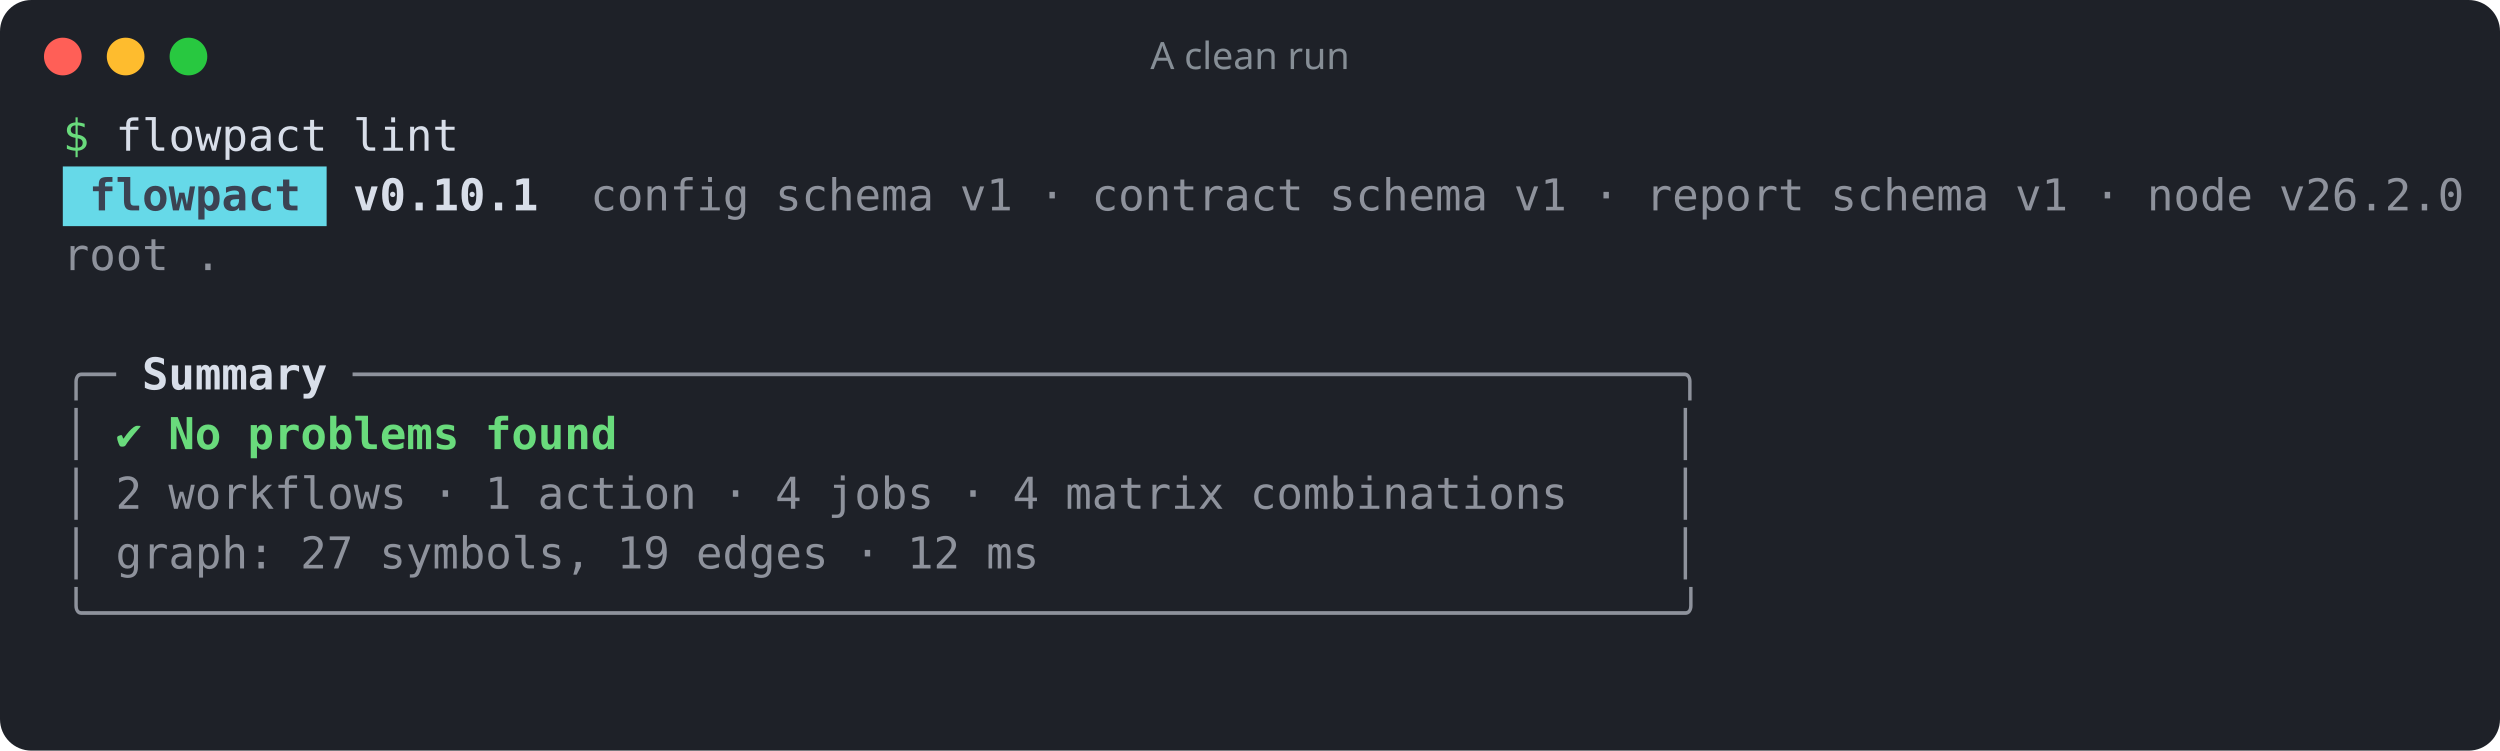
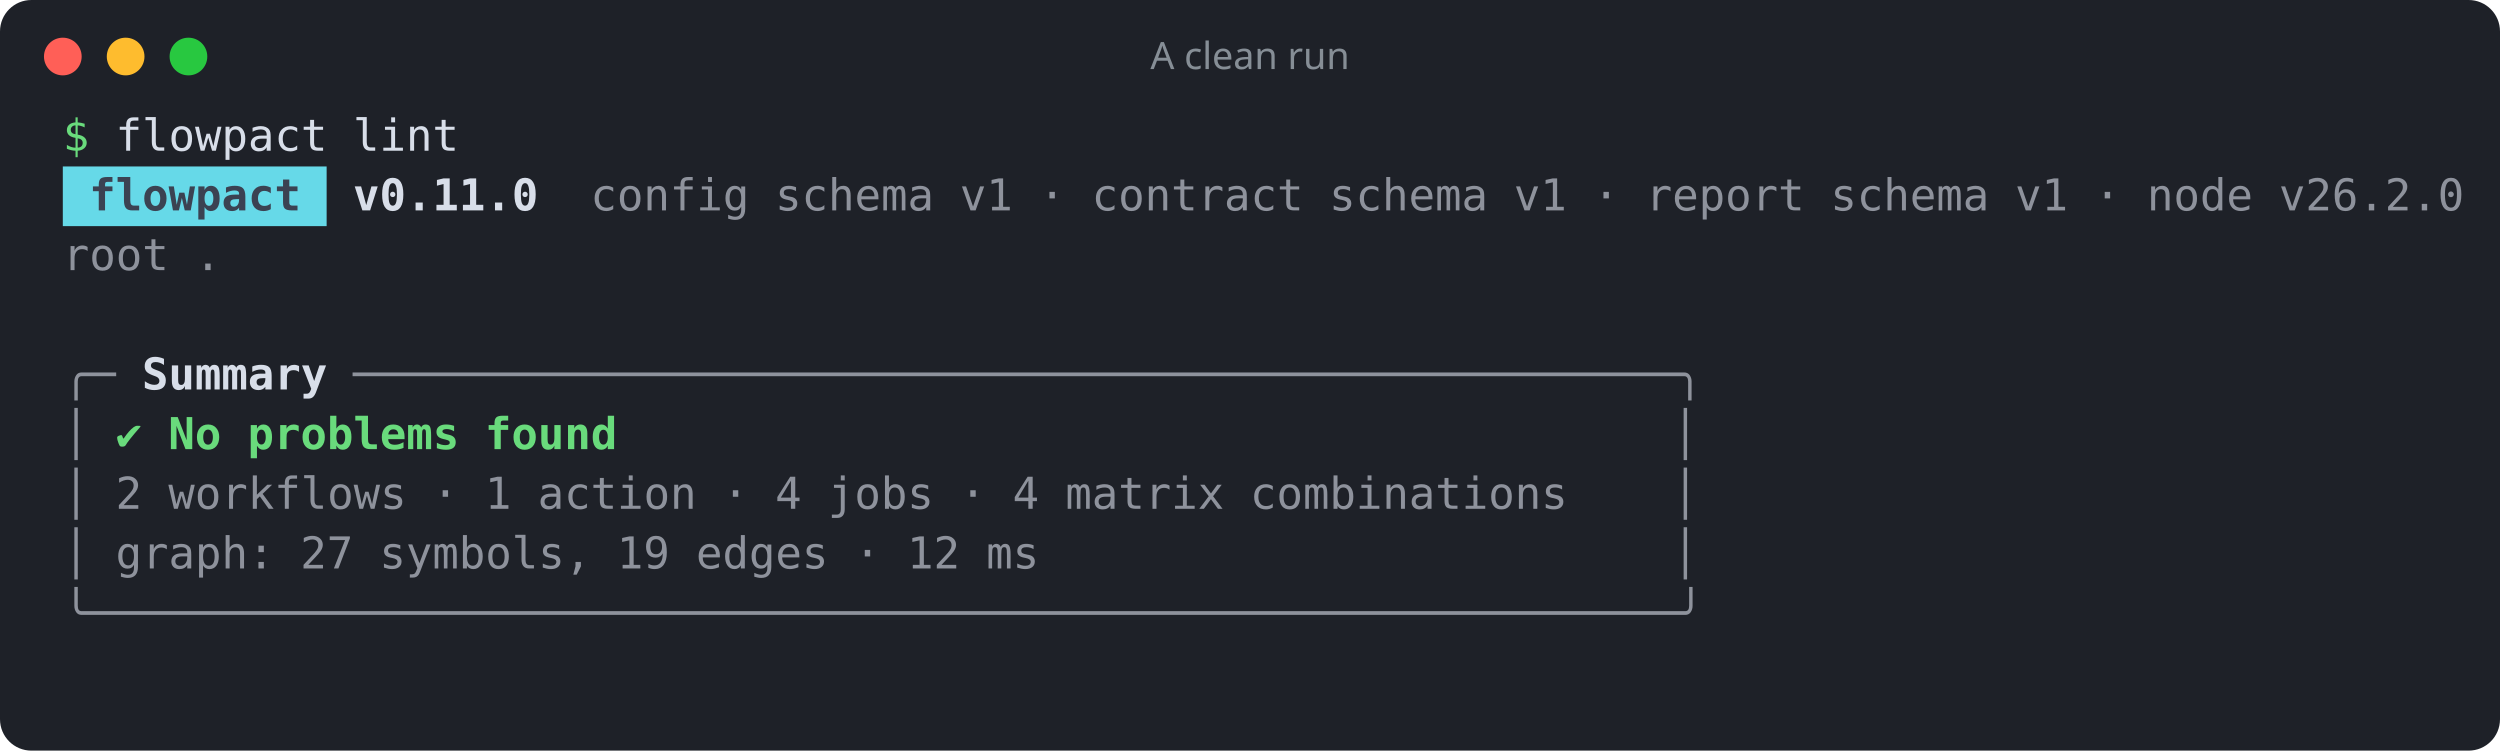
<svg xmlns="http://www.w3.org/2000/svg" width="796" height="239" viewBox="0 0 796 239" role="img" aria-label="A clean run">
  <rect width="100%" height="100%" rx="10" fill="#1e2128" />
  <circle cx="20" cy="18" r="6" fill="#ff5f57" />
  <circle cx="40" cy="18" r="6" fill="#febc2e" />
  <circle cx="60" cy="18" r="6" fill="#28c840" />
  <text x="398" y="22" fill="#868e96" font-family="ui-sans-serif,system-ui,sans-serif" font-size="12" text-anchor="middle">A clean run</text>
  <g font-family="ui-monospace,SFMono-Regular,Menlo,Consolas,monospace" font-size="14" xml:space="preserve">
    <text y="48">
      <tspan x="20.0" textLength="8.4" lengthAdjust="spacingAndGlyphs" fill="#69db7c">$</tspan>
      <tspan x="36.8" textLength="67.2" lengthAdjust="spacingAndGlyphs" fill="#d8dee9">flowpact</tspan>
      <tspan x="112.4" textLength="33.6" lengthAdjust="spacingAndGlyphs" fill="#d8dee9">lint</tspan>
    </text>
    <rect x="20" y="53" width="84" height="19" fill="#66d9e8" />
    <text y="67">
      <tspan x="28.4" textLength="67.2" lengthAdjust="spacingAndGlyphs" fill="#3b4252" font-weight="700">flowpact</tspan>
-       <tspan x="112.4" textLength="58.8" lengthAdjust="spacingAndGlyphs" fill="#d8dee9" font-weight="700">v0.10.1</tspan>
+       <tspan x="112.4" textLength="58.8" lengthAdjust="spacingAndGlyphs" fill="#d8dee9" font-weight="700">v0.11.0</tspan>
      <tspan x="188.0" textLength="50.4" lengthAdjust="spacingAndGlyphs" fill="#d8dee9" fill-opacity="0.6">config</tspan>
      <tspan x="246.8" textLength="50.4" lengthAdjust="spacingAndGlyphs" fill="#d8dee9" fill-opacity="0.6">schema</tspan>
      <tspan x="305.6" textLength="16.8" lengthAdjust="spacingAndGlyphs" fill="#d8dee9" fill-opacity="0.6">v1</tspan>
      <tspan x="330.8" textLength="8.4" lengthAdjust="spacingAndGlyphs" fill="#d8dee9" fill-opacity="0.6">·</tspan>
      <tspan x="347.6" textLength="67.2" lengthAdjust="spacingAndGlyphs" fill="#d8dee9" fill-opacity="0.6">contract</tspan>
      <tspan x="423.2" textLength="50.4" lengthAdjust="spacingAndGlyphs" fill="#d8dee9" fill-opacity="0.6">schema</tspan>
      <tspan x="482.0" textLength="16.8" lengthAdjust="spacingAndGlyphs" fill="#d8dee9" fill-opacity="0.6">v1</tspan>
      <tspan x="507.2" textLength="8.4" lengthAdjust="spacingAndGlyphs" fill="#d8dee9" fill-opacity="0.6">·</tspan>
      <tspan x="524.0" textLength="50.4" lengthAdjust="spacingAndGlyphs" fill="#d8dee9" fill-opacity="0.6">report</tspan>
      <tspan x="582.8" textLength="50.4" lengthAdjust="spacingAndGlyphs" fill="#d8dee9" fill-opacity="0.6">schema</tspan>
      <tspan x="641.6" textLength="16.8" lengthAdjust="spacingAndGlyphs" fill="#d8dee9" fill-opacity="0.6">v1</tspan>
      <tspan x="666.8" textLength="8.4" lengthAdjust="spacingAndGlyphs" fill="#d8dee9" fill-opacity="0.6">·</tspan>
      <tspan x="683.6" textLength="33.6" lengthAdjust="spacingAndGlyphs" fill="#d8dee9" fill-opacity="0.6">node</tspan>
      <tspan x="725.6" textLength="58.8" lengthAdjust="spacingAndGlyphs" fill="#d8dee9" fill-opacity="0.6">v26.2.0</tspan>
    </text>
    <text y="86">
      <tspan x="20.0" textLength="33.6" lengthAdjust="spacingAndGlyphs" fill="#d8dee9" fill-opacity="0.6">root</tspan>
      <tspan x="62.0" textLength="8.4" lengthAdjust="spacingAndGlyphs" fill="#d8dee9" fill-opacity="0.6">.</tspan>
    </text>
    <text y="105" />
    <text y="124">
      <tspan x="20.0" textLength="16.8" lengthAdjust="spacingAndGlyphs" fill="#d8dee9" fill-opacity="0.6">╭─</tspan>
      <tspan x="45.2" textLength="58.8" lengthAdjust="spacingAndGlyphs" fill="#d8dee9" font-weight="700">Summary</tspan>
      <tspan x="112.4" textLength="428.4" lengthAdjust="spacingAndGlyphs" fill="#d8dee9" fill-opacity="0.6">──────────────────────────────────────────────────╮</tspan>
    </text>
    <text y="143">
      <tspan x="20.0" textLength="8.4" lengthAdjust="spacingAndGlyphs" fill="#d8dee9" fill-opacity="0.6">│</tspan>
      <tspan x="36.8" textLength="8.4" lengthAdjust="spacingAndGlyphs" fill="#69db7c">✔</tspan>
      <tspan x="53.6" textLength="16.8" lengthAdjust="spacingAndGlyphs" fill="#69db7c" font-weight="700">No</tspan>
      <tspan x="78.8" textLength="67.2" lengthAdjust="spacingAndGlyphs" fill="#69db7c" font-weight="700">problems</tspan>
      <tspan x="154.4" textLength="42.0" lengthAdjust="spacingAndGlyphs" fill="#69db7c" font-weight="700">found</tspan>
      <tspan x="532.4" textLength="8.4" lengthAdjust="spacingAndGlyphs" fill="#d8dee9" fill-opacity="0.6">│</tspan>
    </text>
    <text y="162">
      <tspan x="20.0" textLength="8.4" lengthAdjust="spacingAndGlyphs" fill="#d8dee9" fill-opacity="0.6">│</tspan>
      <tspan x="36.8" textLength="8.4" lengthAdjust="spacingAndGlyphs" fill="#d8dee9" fill-opacity="0.6">2</tspan>
      <tspan x="53.6" textLength="75.6" lengthAdjust="spacingAndGlyphs" fill="#d8dee9" fill-opacity="0.6">workflows</tspan>
      <tspan x="137.6" textLength="8.4" lengthAdjust="spacingAndGlyphs" fill="#d8dee9" fill-opacity="0.6">·</tspan>
      <tspan x="154.4" textLength="8.4" lengthAdjust="spacingAndGlyphs" fill="#d8dee9" fill-opacity="0.6">1</tspan>
      <tspan x="171.2" textLength="50.4" lengthAdjust="spacingAndGlyphs" fill="#d8dee9" fill-opacity="0.6">action</tspan>
      <tspan x="230.0" textLength="8.4" lengthAdjust="spacingAndGlyphs" fill="#d8dee9" fill-opacity="0.6">·</tspan>
      <tspan x="246.8" textLength="8.4" lengthAdjust="spacingAndGlyphs" fill="#d8dee9" fill-opacity="0.6">4</tspan>
      <tspan x="263.6" textLength="33.6" lengthAdjust="spacingAndGlyphs" fill="#d8dee9" fill-opacity="0.6">jobs</tspan>
      <tspan x="305.6" textLength="8.4" lengthAdjust="spacingAndGlyphs" fill="#d8dee9" fill-opacity="0.6">·</tspan>
      <tspan x="322.4" textLength="8.4" lengthAdjust="spacingAndGlyphs" fill="#d8dee9" fill-opacity="0.6">4</tspan>
      <tspan x="339.2" textLength="50.4" lengthAdjust="spacingAndGlyphs" fill="#d8dee9" fill-opacity="0.6">matrix</tspan>
      <tspan x="398.0" textLength="100.8" lengthAdjust="spacingAndGlyphs" fill="#d8dee9" fill-opacity="0.6">combinations</tspan>
      <tspan x="532.4" textLength="8.4" lengthAdjust="spacingAndGlyphs" fill="#d8dee9" fill-opacity="0.6">│</tspan>
    </text>
    <text y="181">
      <tspan x="20.0" textLength="8.4" lengthAdjust="spacingAndGlyphs" fill="#d8dee9" fill-opacity="0.6">│</tspan>
      <tspan x="36.8" textLength="50.4" lengthAdjust="spacingAndGlyphs" fill="#d8dee9" fill-opacity="0.6">graph:</tspan>
      <tspan x="95.6" textLength="16.8" lengthAdjust="spacingAndGlyphs" fill="#d8dee9" fill-opacity="0.6">27</tspan>
      <tspan x="120.8" textLength="67.2" lengthAdjust="spacingAndGlyphs" fill="#d8dee9" fill-opacity="0.6">symbols,</tspan>
      <tspan x="196.4" textLength="16.8" lengthAdjust="spacingAndGlyphs" fill="#d8dee9" fill-opacity="0.6">19</tspan>
      <tspan x="221.6" textLength="42.0" lengthAdjust="spacingAndGlyphs" fill="#d8dee9" fill-opacity="0.6">edges</tspan>
      <tspan x="272.0" textLength="8.4" lengthAdjust="spacingAndGlyphs" fill="#d8dee9" fill-opacity="0.6">·</tspan>
      <tspan x="288.8" textLength="16.8" lengthAdjust="spacingAndGlyphs" fill="#d8dee9" fill-opacity="0.6">12</tspan>
      <tspan x="314.0" textLength="16.8" lengthAdjust="spacingAndGlyphs" fill="#d8dee9" fill-opacity="0.6">ms</tspan>
      <tspan x="532.4" textLength="8.4" lengthAdjust="spacingAndGlyphs" fill="#d8dee9" fill-opacity="0.6">│</tspan>
    </text>
    <text y="200">
      <tspan x="20.0" textLength="520.8" lengthAdjust="spacingAndGlyphs" fill="#d8dee9" fill-opacity="0.6">╰────────────────────────────────────────────────────────────╯</tspan>
    </text>
  </g>
</svg>
